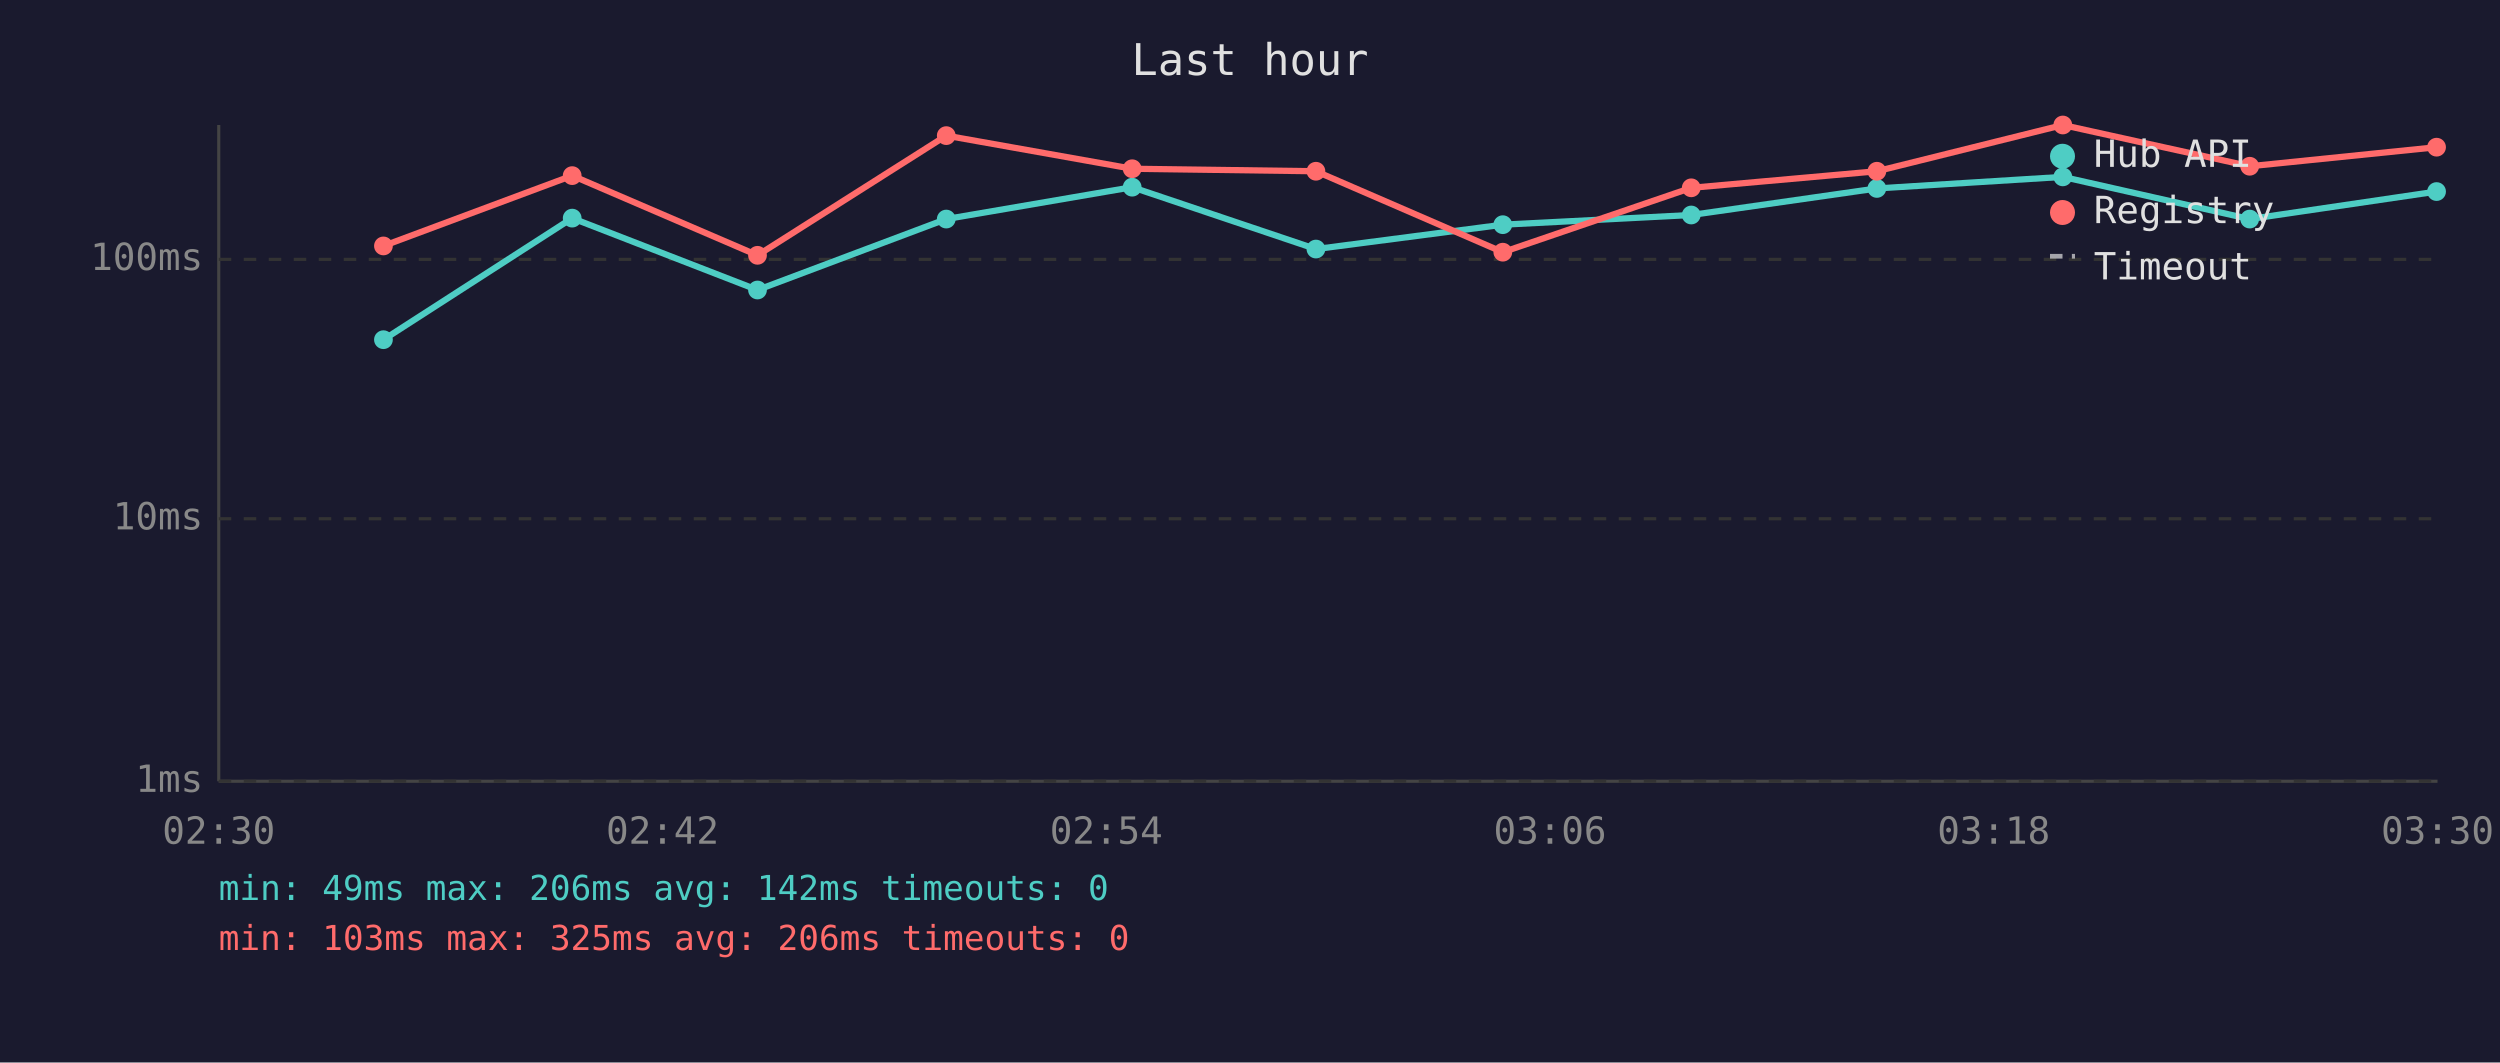
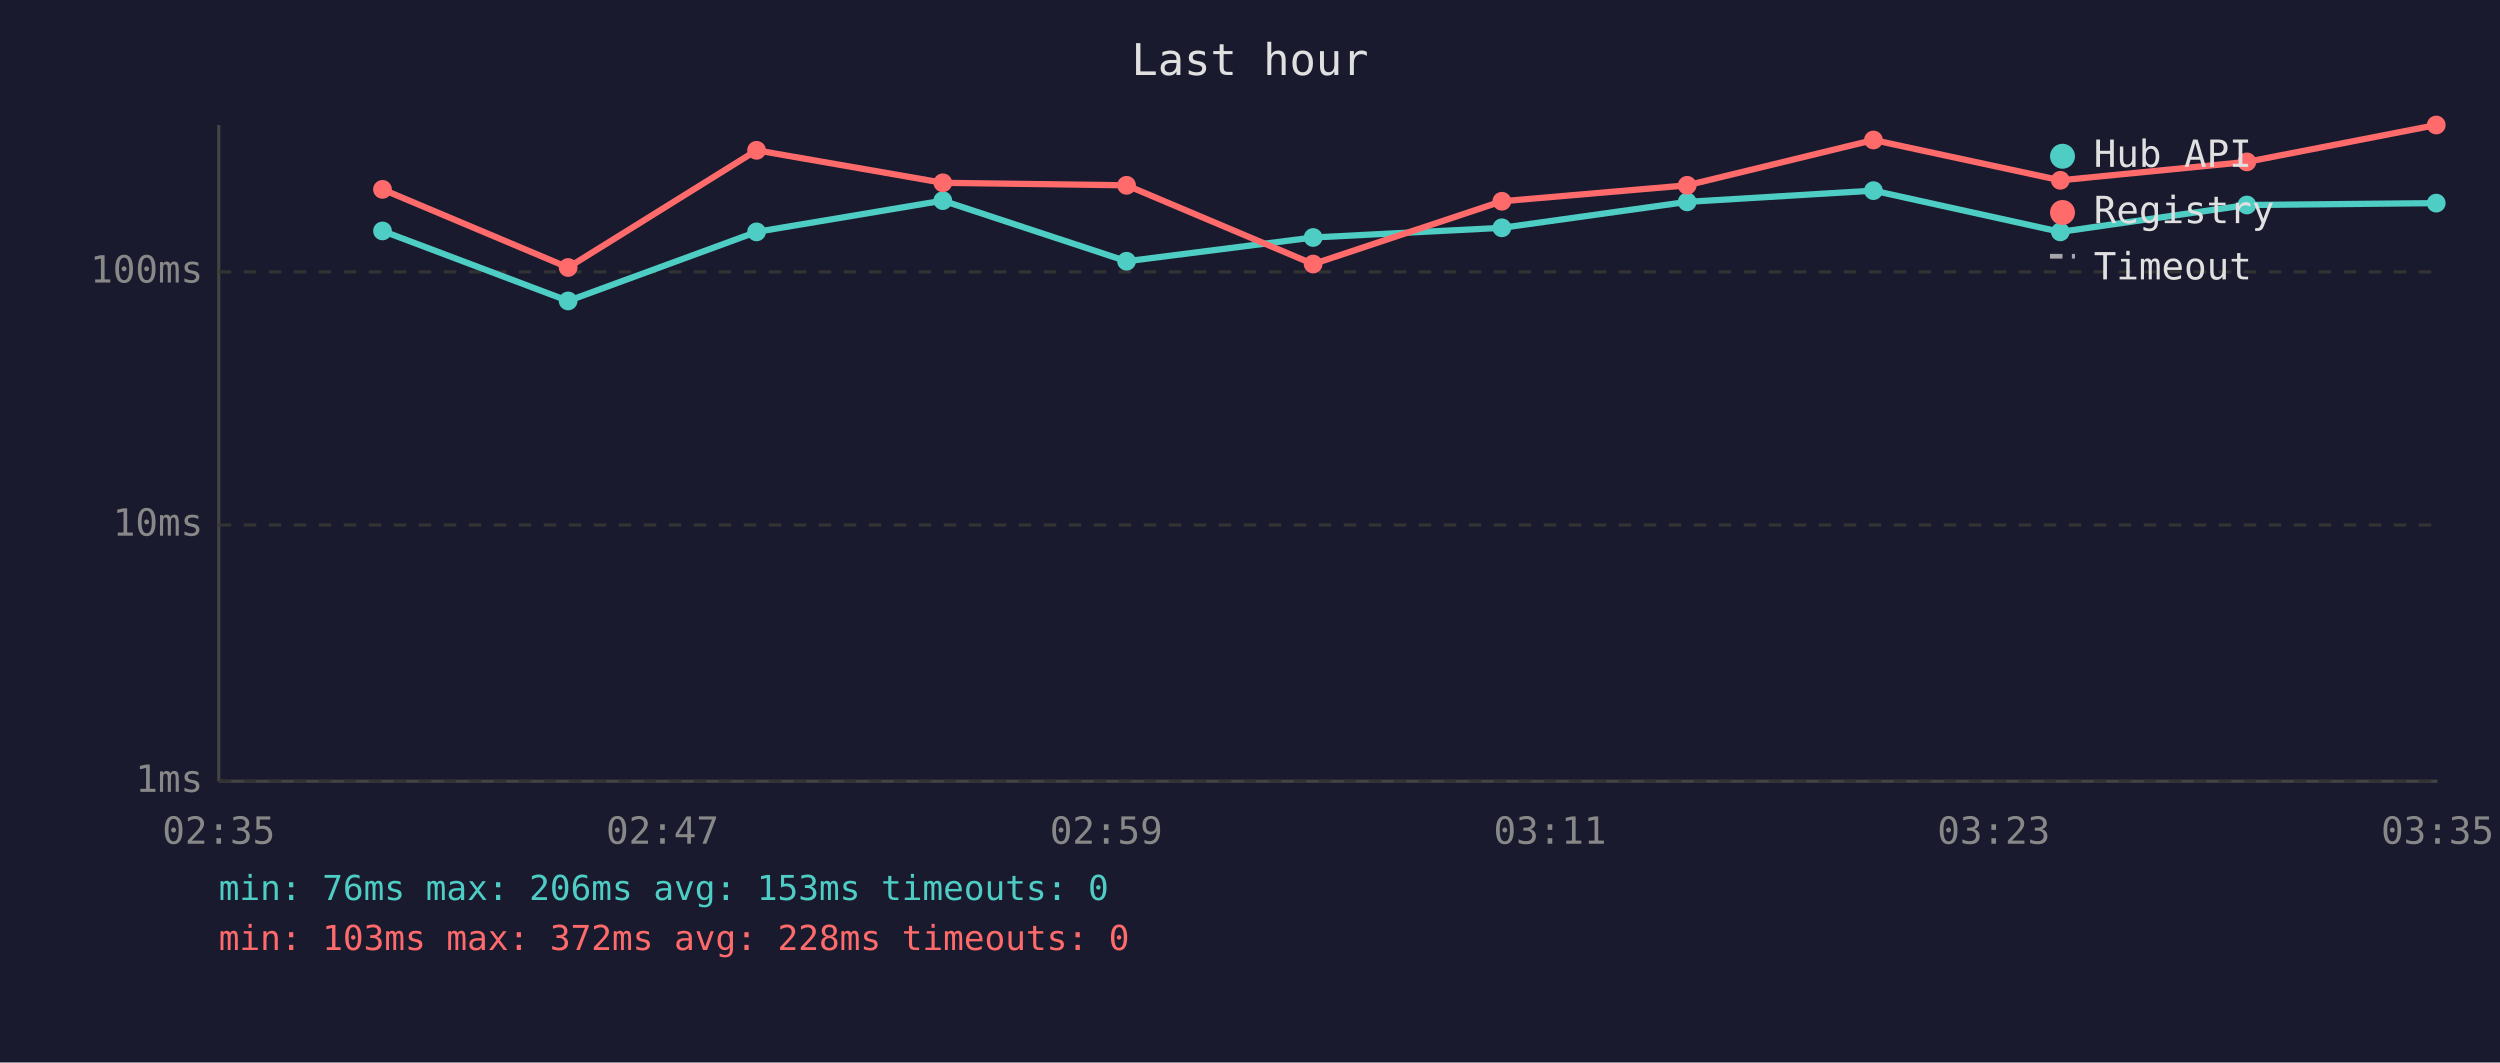
<svg xmlns="http://www.w3.org/2000/svg" viewBox="0 0 800 340" font-family="monospace" font-size="12">
  <rect width="800" height="340" fill="#1a1a2e" />
  <text x="400" y="24" fill="#e0e0e0" font-size="14" text-anchor="middle">Last hour</text>
  <line x1="70" y1="40" x2="70" y2="250" stroke="#444" stroke-width="1" />
  <line x1="70" y1="250" x2="780" y2="250" stroke="#444" stroke-width="1" />
  <line x1="70" y1="250" x2="780" y2="250" stroke="#333" stroke-width="1" stroke-dasharray="4" />
  <text x="65" y="250" fill="#888" text-anchor="end" dominant-baseline="middle">1ms</text>
-   <line x1="70" y1="166" x2="780" y2="166" stroke="#333" stroke-width="1" stroke-dasharray="4" />
-   <text x="65" y="166" fill="#888" text-anchor="end" dominant-baseline="middle">10ms</text>
-   <line x1="70" y1="83" x2="780" y2="83" stroke="#333" stroke-width="1" stroke-dasharray="4" />
-   <text x="65" y="83" fill="#888" text-anchor="end" dominant-baseline="middle">100ms</text>
-   <text x="70" y="270" fill="#888" text-anchor="middle">02:30</text>
-   <text x="212" y="270" fill="#888" text-anchor="middle">02:42</text>
-   <text x="354" y="270" fill="#888" text-anchor="middle">02:54</text>
-   <text x="496" y="270" fill="#888" text-anchor="middle">03:06</text>
-   <text x="638" y="270" fill="#888" text-anchor="middle">03:18</text>
-   <text x="780" y="270" fill="#888" text-anchor="middle">03:30</text>
-   <polyline points="122.7,108.7 183.1,69.8 242.4,92.8 302.8,70.1 362.3,59.9 421.1,79.7 480.9,71.9 541.2,68.8 600.6,60.3 660.1,56.6 719.9,70.1 779.7,61.3" fill="none" stroke="#4ecdc4" stroke-width="2" opacity="1" />
-   <circle cx="122.7" cy="108.7" r="3" fill="#4ecdc4" />
-   <circle cx="183.1" cy="69.8" r="3" fill="#4ecdc4" />
-   <circle cx="242.4" cy="92.8" r="3" fill="#4ecdc4" />
-   <circle cx="302.8" cy="70.1" r="3" fill="#4ecdc4" />
-   <circle cx="362.3" cy="59.9" r="3" fill="#4ecdc4" />
-   <circle cx="421.1" cy="79.7" r="3" fill="#4ecdc4" />
-   <circle cx="480.9" cy="71.9" r="3" fill="#4ecdc4" />
-   <circle cx="541.2" cy="68.8" r="3" fill="#4ecdc4" />
-   <circle cx="600.6" cy="60.3" r="3" fill="#4ecdc4" />
-   <circle cx="660.1" cy="56.6" r="3" fill="#4ecdc4" />
-   <circle cx="719.9" cy="70.1" r="3" fill="#4ecdc4" />
-   <circle cx="779.7" cy="61.3" r="3" fill="#4ecdc4" />
-   <polyline points="122.7,78.7 183.1,56.2 242.4,81.7 302.8,43.4 362.3,54.0 421.1,54.8 480.9,80.7 541.2,60.1 600.6,54.8 660.1,40.0 719.9,53.2 779.7,47.1" fill="none" stroke="#ff6b6b" stroke-width="2" opacity="1" />
-   <circle cx="122.7" cy="78.7" r="3" fill="#ff6b6b" />
-   <circle cx="183.1" cy="56.2" r="3" fill="#ff6b6b" />
-   <circle cx="242.4" cy="81.7" r="3" fill="#ff6b6b" />
-   <circle cx="302.8" cy="43.4" r="3" fill="#ff6b6b" />
-   <circle cx="362.3" cy="54.0" r="3" fill="#ff6b6b" />
-   <circle cx="421.1" cy="54.8" r="3" fill="#ff6b6b" />
-   <circle cx="480.9" cy="80.7" r="3" fill="#ff6b6b" />
-   <circle cx="541.2" cy="60.1" r="3" fill="#ff6b6b" />
-   <circle cx="600.6" cy="54.8" r="3" fill="#ff6b6b" />
-   <circle cx="660.1" cy="40.0" r="3" fill="#ff6b6b" />
-   <circle cx="719.9" cy="53.2" r="3" fill="#ff6b6b" />
-   <circle cx="779.7" cy="47.1" r="3" fill="#ff6b6b" />
+   <line x1="70" y1="168" x2="780" y2="168" stroke="#333" stroke-width="1" stroke-dasharray="4" />
+   <text x="65" y="168" fill="#888" text-anchor="end" dominant-baseline="middle">10ms</text>
+   <line x1="70" y1="87" x2="780" y2="87" stroke="#333" stroke-width="1" stroke-dasharray="4" />
+   <text x="65" y="87" fill="#888" text-anchor="end" dominant-baseline="middle">100ms</text>
+   <text x="70" y="270" fill="#888" text-anchor="middle">02:35</text>
+   <text x="212" y="270" fill="#888" text-anchor="middle">02:47</text>
+   <text x="354" y="270" fill="#888" text-anchor="middle">02:59</text>
+   <text x="496" y="270" fill="#888" text-anchor="middle">03:11</text>
+   <text x="638" y="270" fill="#888" text-anchor="middle">03:23</text>
+   <text x="780" y="270" fill="#888" text-anchor="middle">03:35</text>
+   <polyline points="122.4,73.9 181.8,96.3 242.1,74.2 301.7,64.2 360.5,83.6 420.2,76.0 480.6,72.9 539.9,64.6 599.5,61.0 659.3,74.2 719.0,65.6 779.6,65.0" fill="none" stroke="#4ecdc4" stroke-width="2" opacity="1" />
+   <circle cx="122.4" cy="73.9" r="3" fill="#4ecdc4" />
+   <circle cx="181.8" cy="96.3" r="3" fill="#4ecdc4" />
+   <circle cx="242.1" cy="74.2" r="3" fill="#4ecdc4" />
+   <circle cx="301.7" cy="64.2" r="3" fill="#4ecdc4" />
+   <circle cx="360.5" cy="83.6" r="3" fill="#4ecdc4" />
+   <circle cx="420.2" cy="76.0" r="3" fill="#4ecdc4" />
+   <circle cx="480.6" cy="72.9" r="3" fill="#4ecdc4" />
+   <circle cx="539.9" cy="64.6" r="3" fill="#4ecdc4" />
+   <circle cx="599.5" cy="61.0" r="3" fill="#4ecdc4" />
+   <circle cx="659.3" cy="74.2" r="3" fill="#4ecdc4" />
+   <circle cx="719.0" cy="65.6" r="3" fill="#4ecdc4" />
+   <circle cx="779.6" cy="65.0" r="3" fill="#4ecdc4" />
+   <polyline points="122.4,60.6 181.8,85.6 242.1,48.1 301.7,58.5 360.5,59.3 420.2,84.5 480.6,64.4 539.9,59.3 599.5,44.8 659.3,57.7 719.0,51.8 779.6,40.0" fill="none" stroke="#ff6b6b" stroke-width="2" opacity="1" />
+   <circle cx="122.4" cy="60.6" r="3" fill="#ff6b6b" />
+   <circle cx="181.8" cy="85.6" r="3" fill="#ff6b6b" />
+   <circle cx="242.1" cy="48.1" r="3" fill="#ff6b6b" />
+   <circle cx="301.7" cy="58.5" r="3" fill="#ff6b6b" />
+   <circle cx="360.5" cy="59.3" r="3" fill="#ff6b6b" />
+   <circle cx="420.2" cy="84.5" r="3" fill="#ff6b6b" />
+   <circle cx="480.6" cy="64.4" r="3" fill="#ff6b6b" />
+   <circle cx="539.9" cy="59.3" r="3" fill="#ff6b6b" />
+   <circle cx="599.5" cy="44.8" r="3" fill="#ff6b6b" />
+   <circle cx="659.3" cy="57.7" r="3" fill="#ff6b6b" />
+   <circle cx="719.0" cy="51.8" r="3" fill="#ff6b6b" />
+   <circle cx="779.6" cy="40.0" r="3" fill="#ff6b6b" />
  <circle cx="660" cy="50" r="4" fill="#4ecdc4" />
  <text x="670" y="50" fill="#e0e0e0" dominant-baseline="middle">Hub API</text>
  <circle cx="660" cy="68" r="4" fill="#ff6b6b" />
  <text x="670" y="68" fill="#e0e0e0" dominant-baseline="middle">Registry</text>
  <line x1="656" y1="82" x2="664" y2="82" stroke="#e0e0e0" stroke-width="1.5" stroke-dasharray="4,3" opacity="0.7" />
  <text x="670" y="86" fill="#e0e0e0" dominant-baseline="middle">Timeout</text>
-   <text x="70" y="288" fill="#4ecdc4" font-size="11">min: 49ms  max: 206ms  avg: 142ms  timeouts: 0</text>
-   <text x="70" y="304" fill="#ff6b6b" font-size="11">min: 103ms  max: 325ms  avg: 206ms  timeouts: 0</text>
+   <text x="70" y="288" fill="#4ecdc4" font-size="11">min: 76ms  max: 206ms  avg: 153ms  timeouts: 0</text>
+   <text x="70" y="304" fill="#ff6b6b" font-size="11">min: 103ms  max: 372ms  avg: 228ms  timeouts: 0</text>
</svg>
